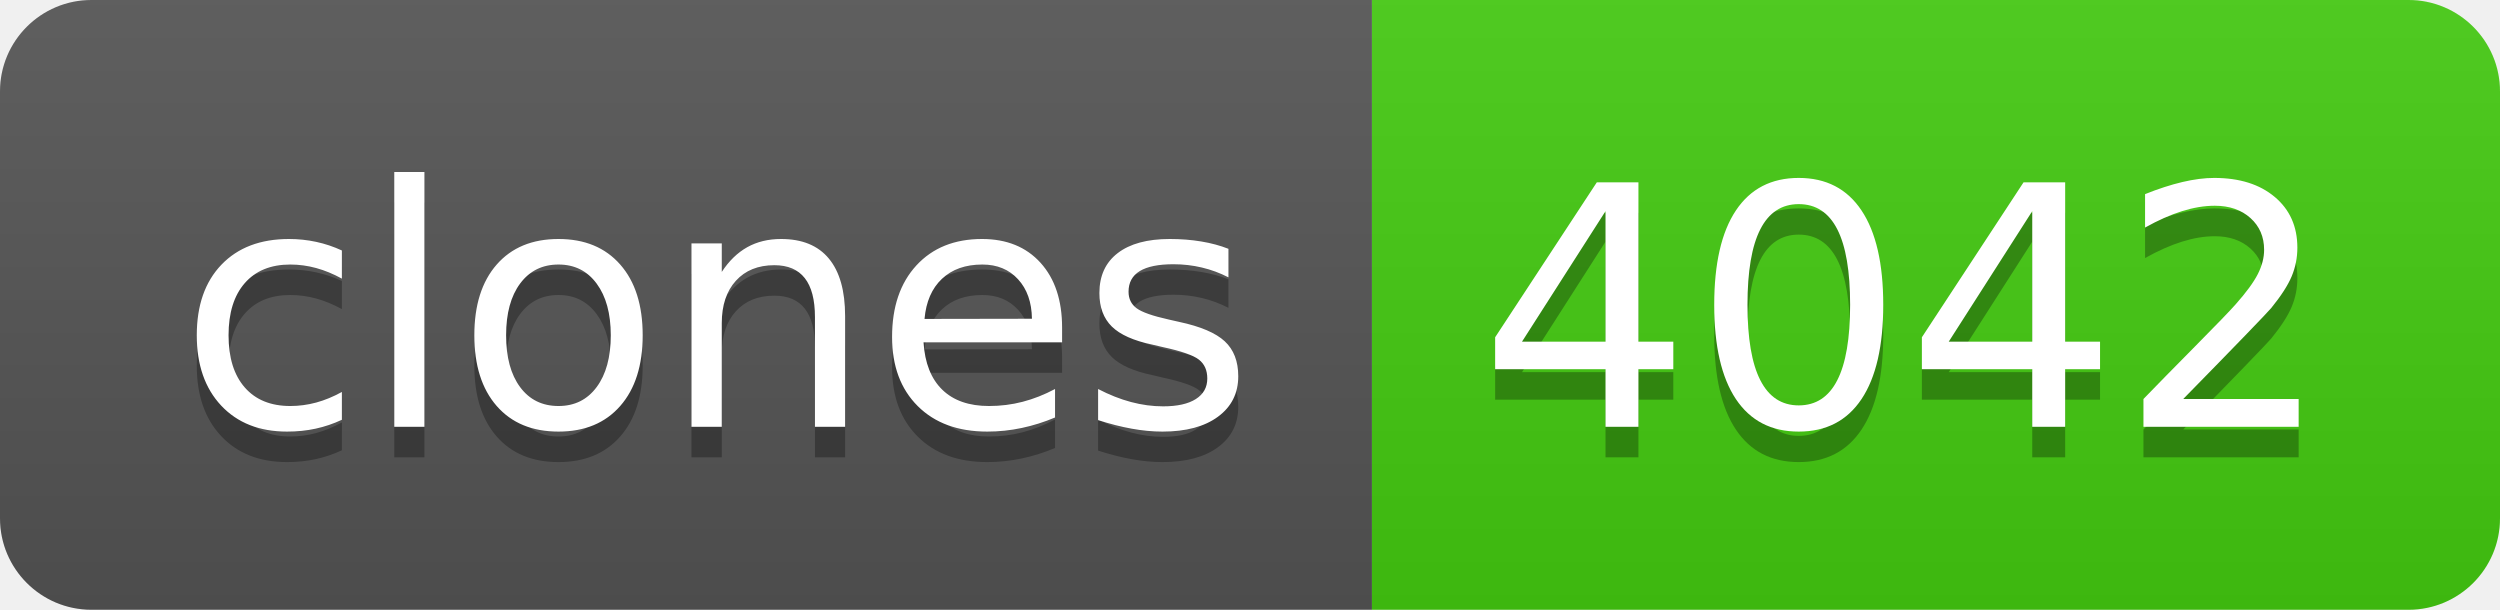
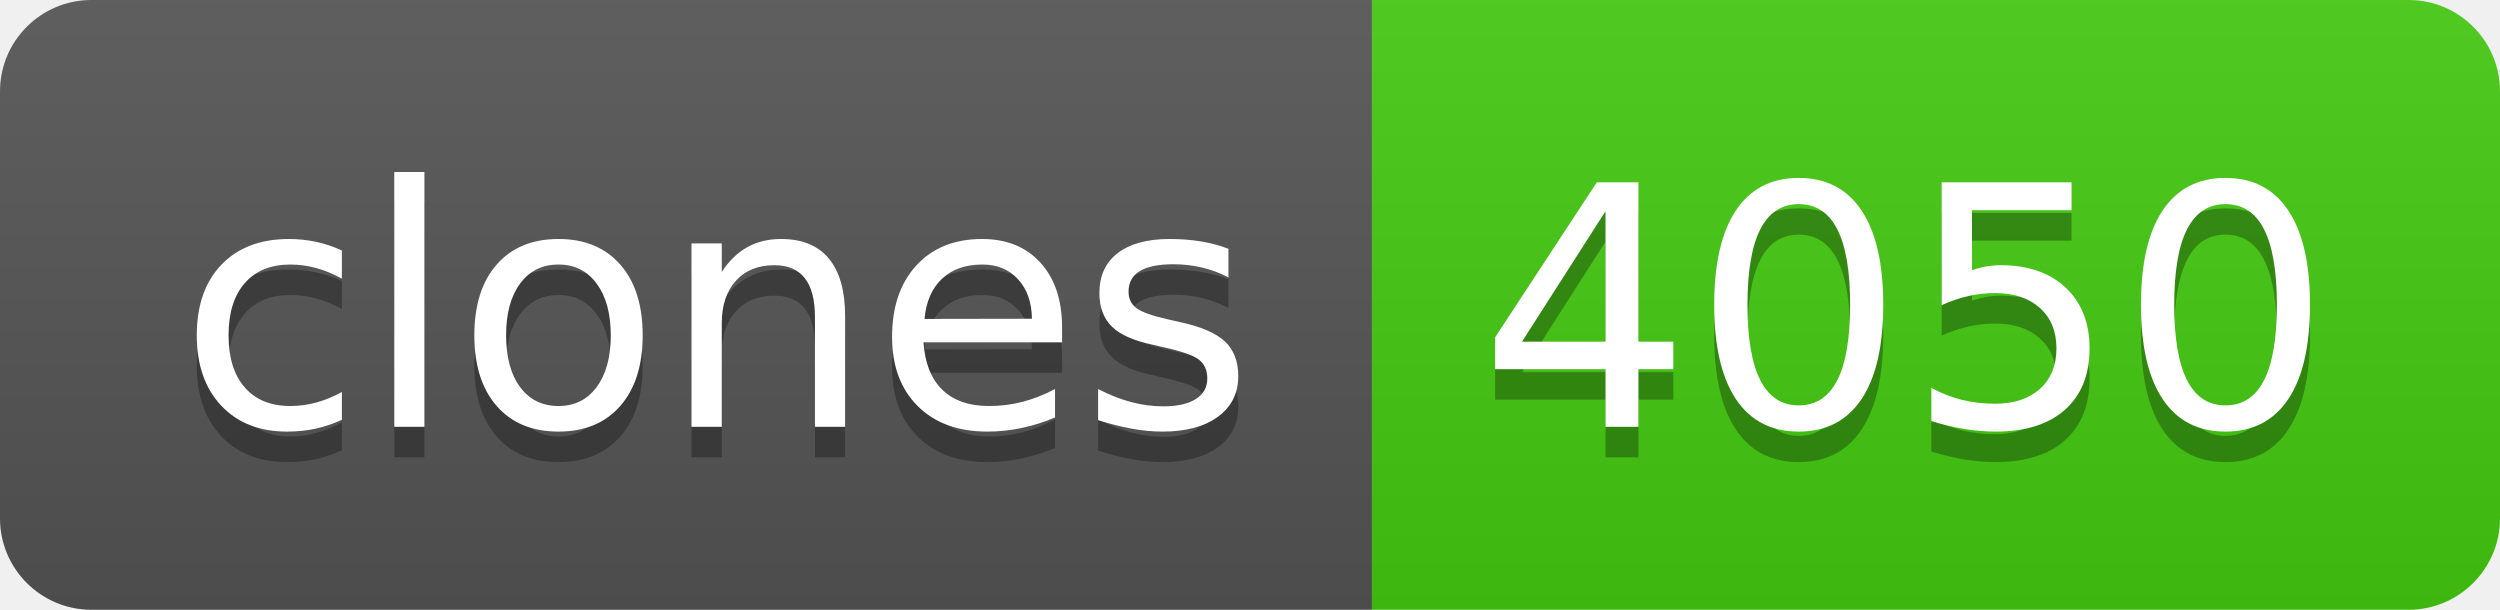
- <svg xmlns="http://www.w3.org/2000/svg" width="82" height="20" role="img" aria-label="clones: 4042">
+ <svg xmlns="http://www.w3.org/2000/svg" width="82" height="20" role="img" aria-label="clones: 4050">
  <linearGradient id="s" x2="0" y2="100%">
    <stop offset="0" stop-color="#bbb" stop-opacity=".1" />
    <stop offset="1" stop-opacity=".1" />
  </linearGradient>
  <clipPath id="r">
    <rect width="82" height="20" rx="3" fill="#fff" />
  </clipPath>
  <g clip-path="url(#r)">
    <rect width="45" height="20" fill="#555" />
    <rect x="45" width="37" height="20" fill="#4c1" />
    <rect width="82" height="20" fill="url(#s)" />
  </g>
  <g fill="#fff" text-anchor="middle" font-family="Verdana,Geneva,DejaVu Sans,sans-serif" text-rendering="geometricPrecision" font-size="110">
    <text aria-hidden="true" x="235" y="150" fill="#010101" fill-opacity=".3" transform="scale(.1)" textLength="350">clones</text>
    <text x="235" y="140" transform="scale(.1)" fill="#fff" textLength="350">clones</text>
-     <text aria-hidden="true" x="625" y="150" fill="#010101" fill-opacity=".3" transform="scale(.1)" textLength="270">4042</text>
-     <text x="625" y="140" transform="scale(.1)" fill="#fff" textLength="270">4042</text>
+     <text aria-hidden="true" x="625" y="150" fill="#010101" fill-opacity=".3" transform="scale(.1)" textLength="270">4050</text>
+     <text x="625" y="140" transform="scale(.1)" fill="#fff" textLength="270">4050</text>
  </g>
</svg>
